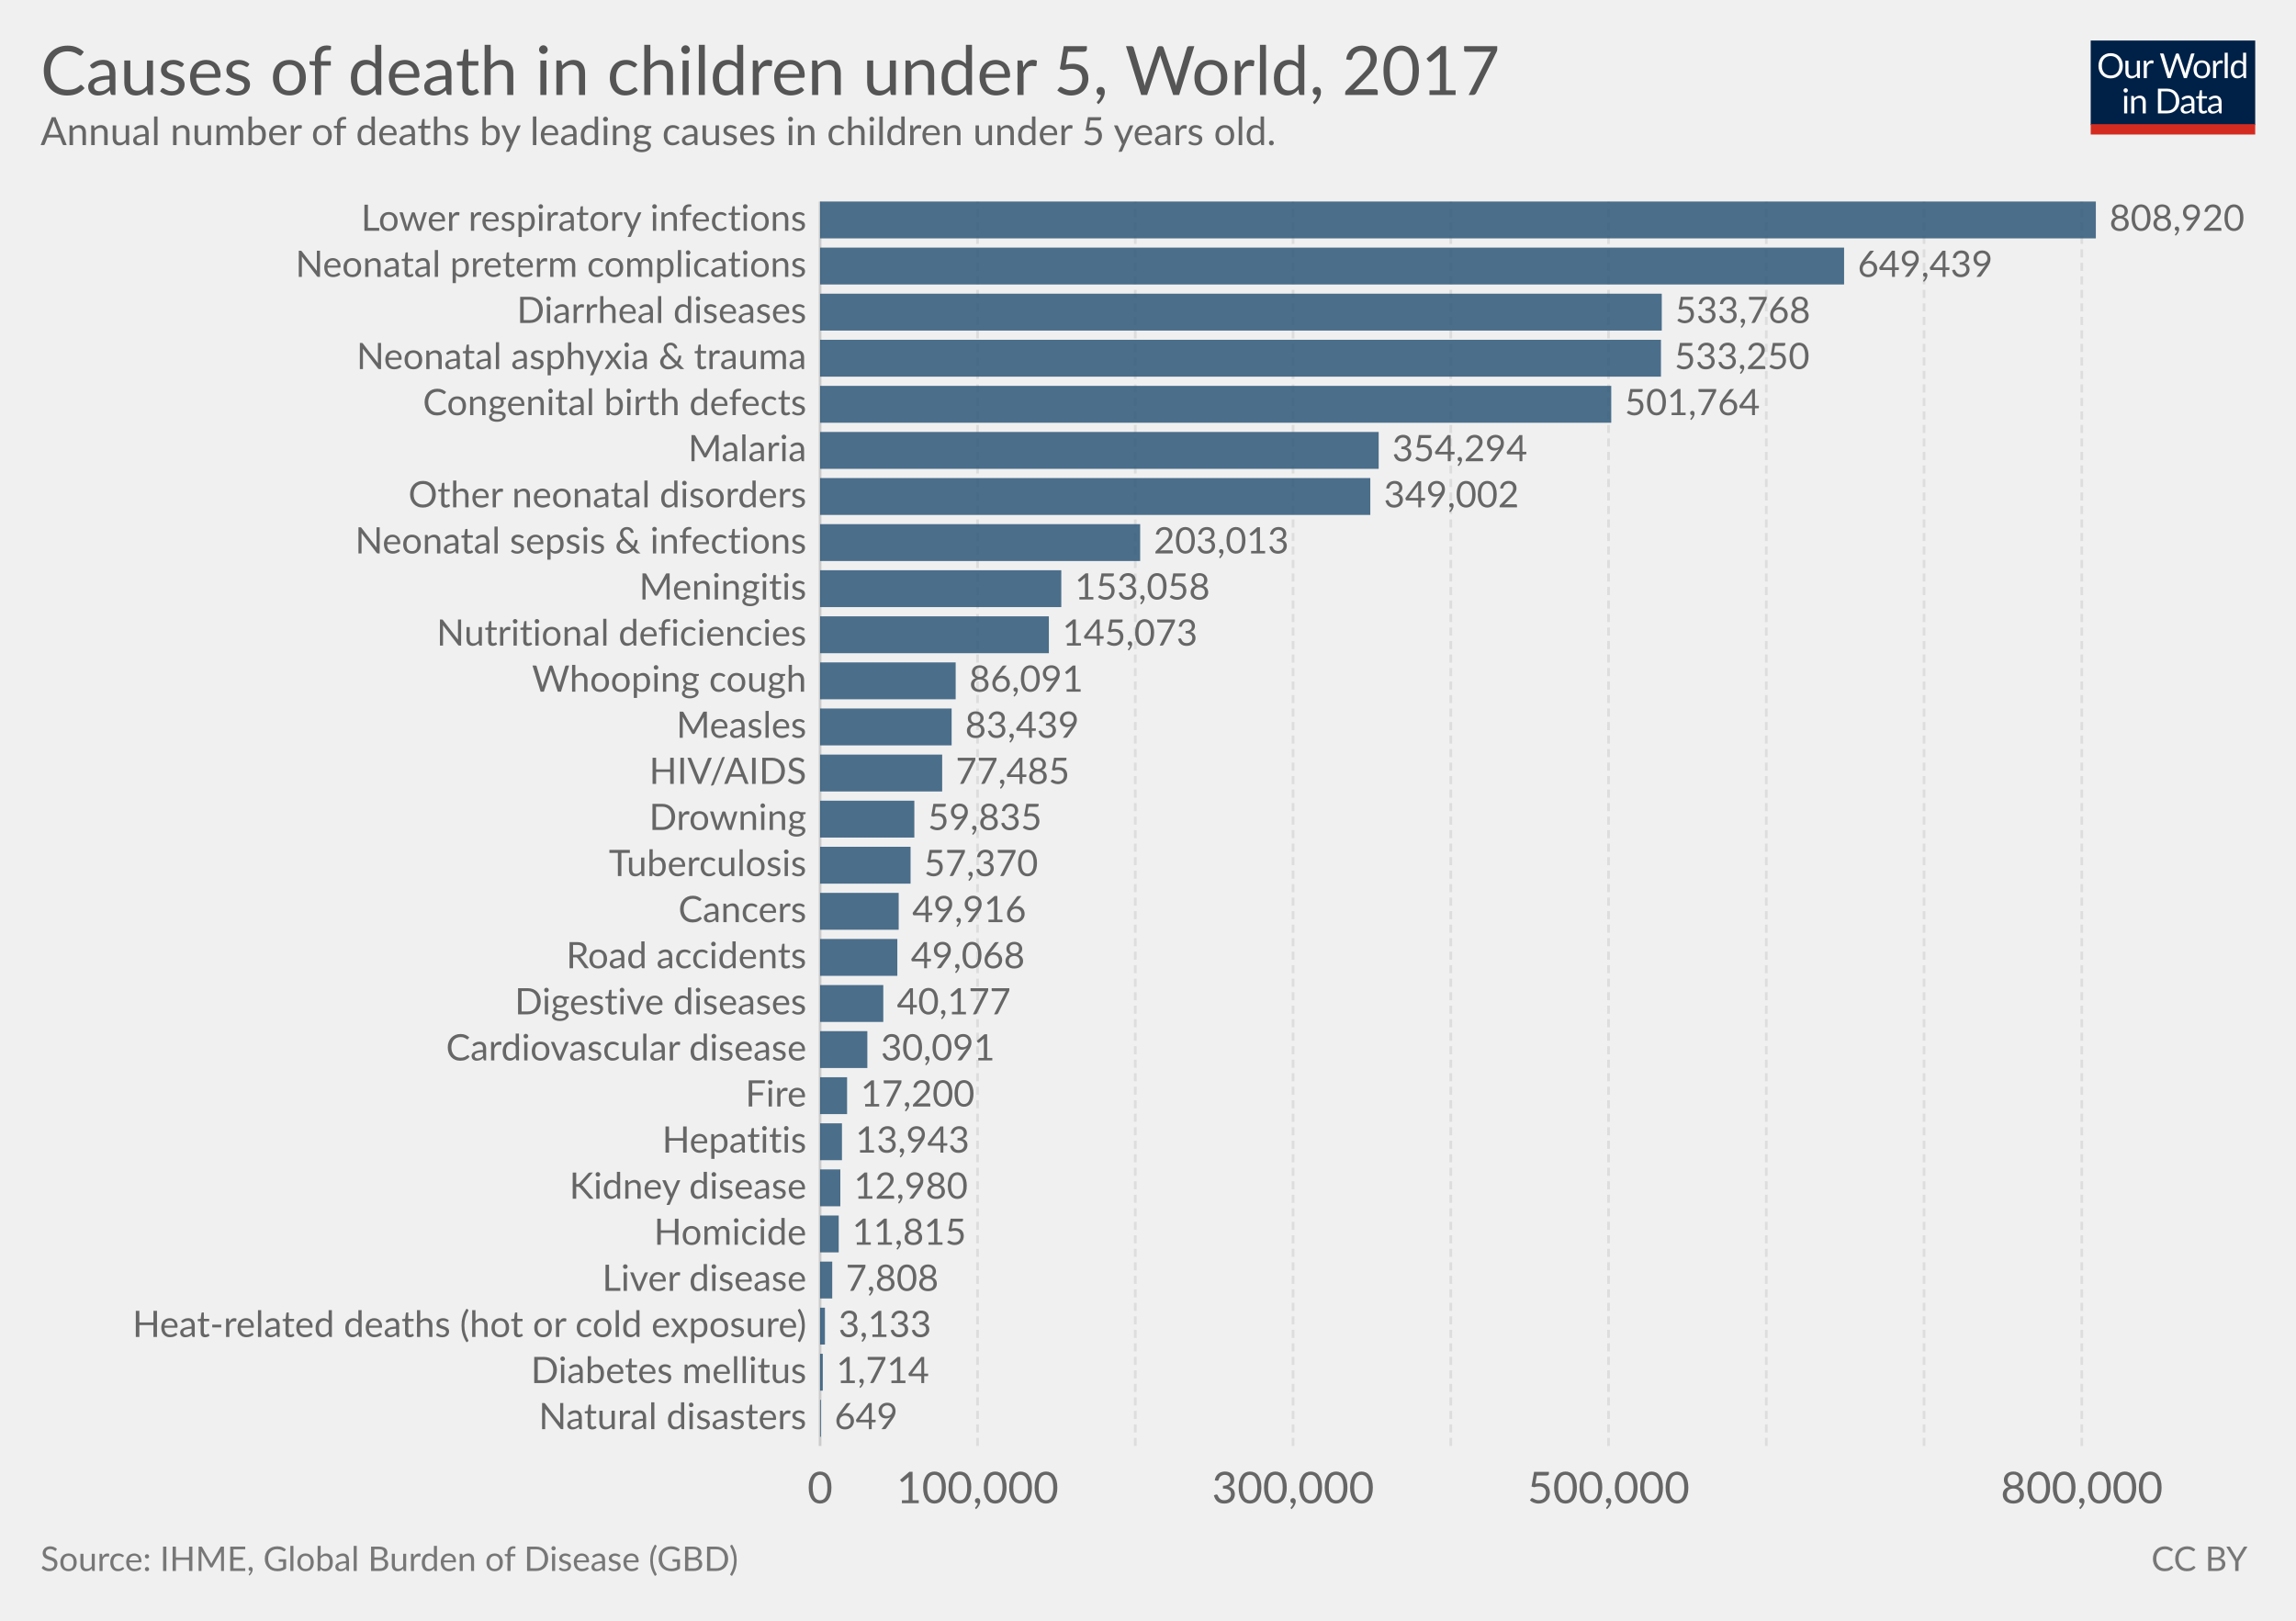
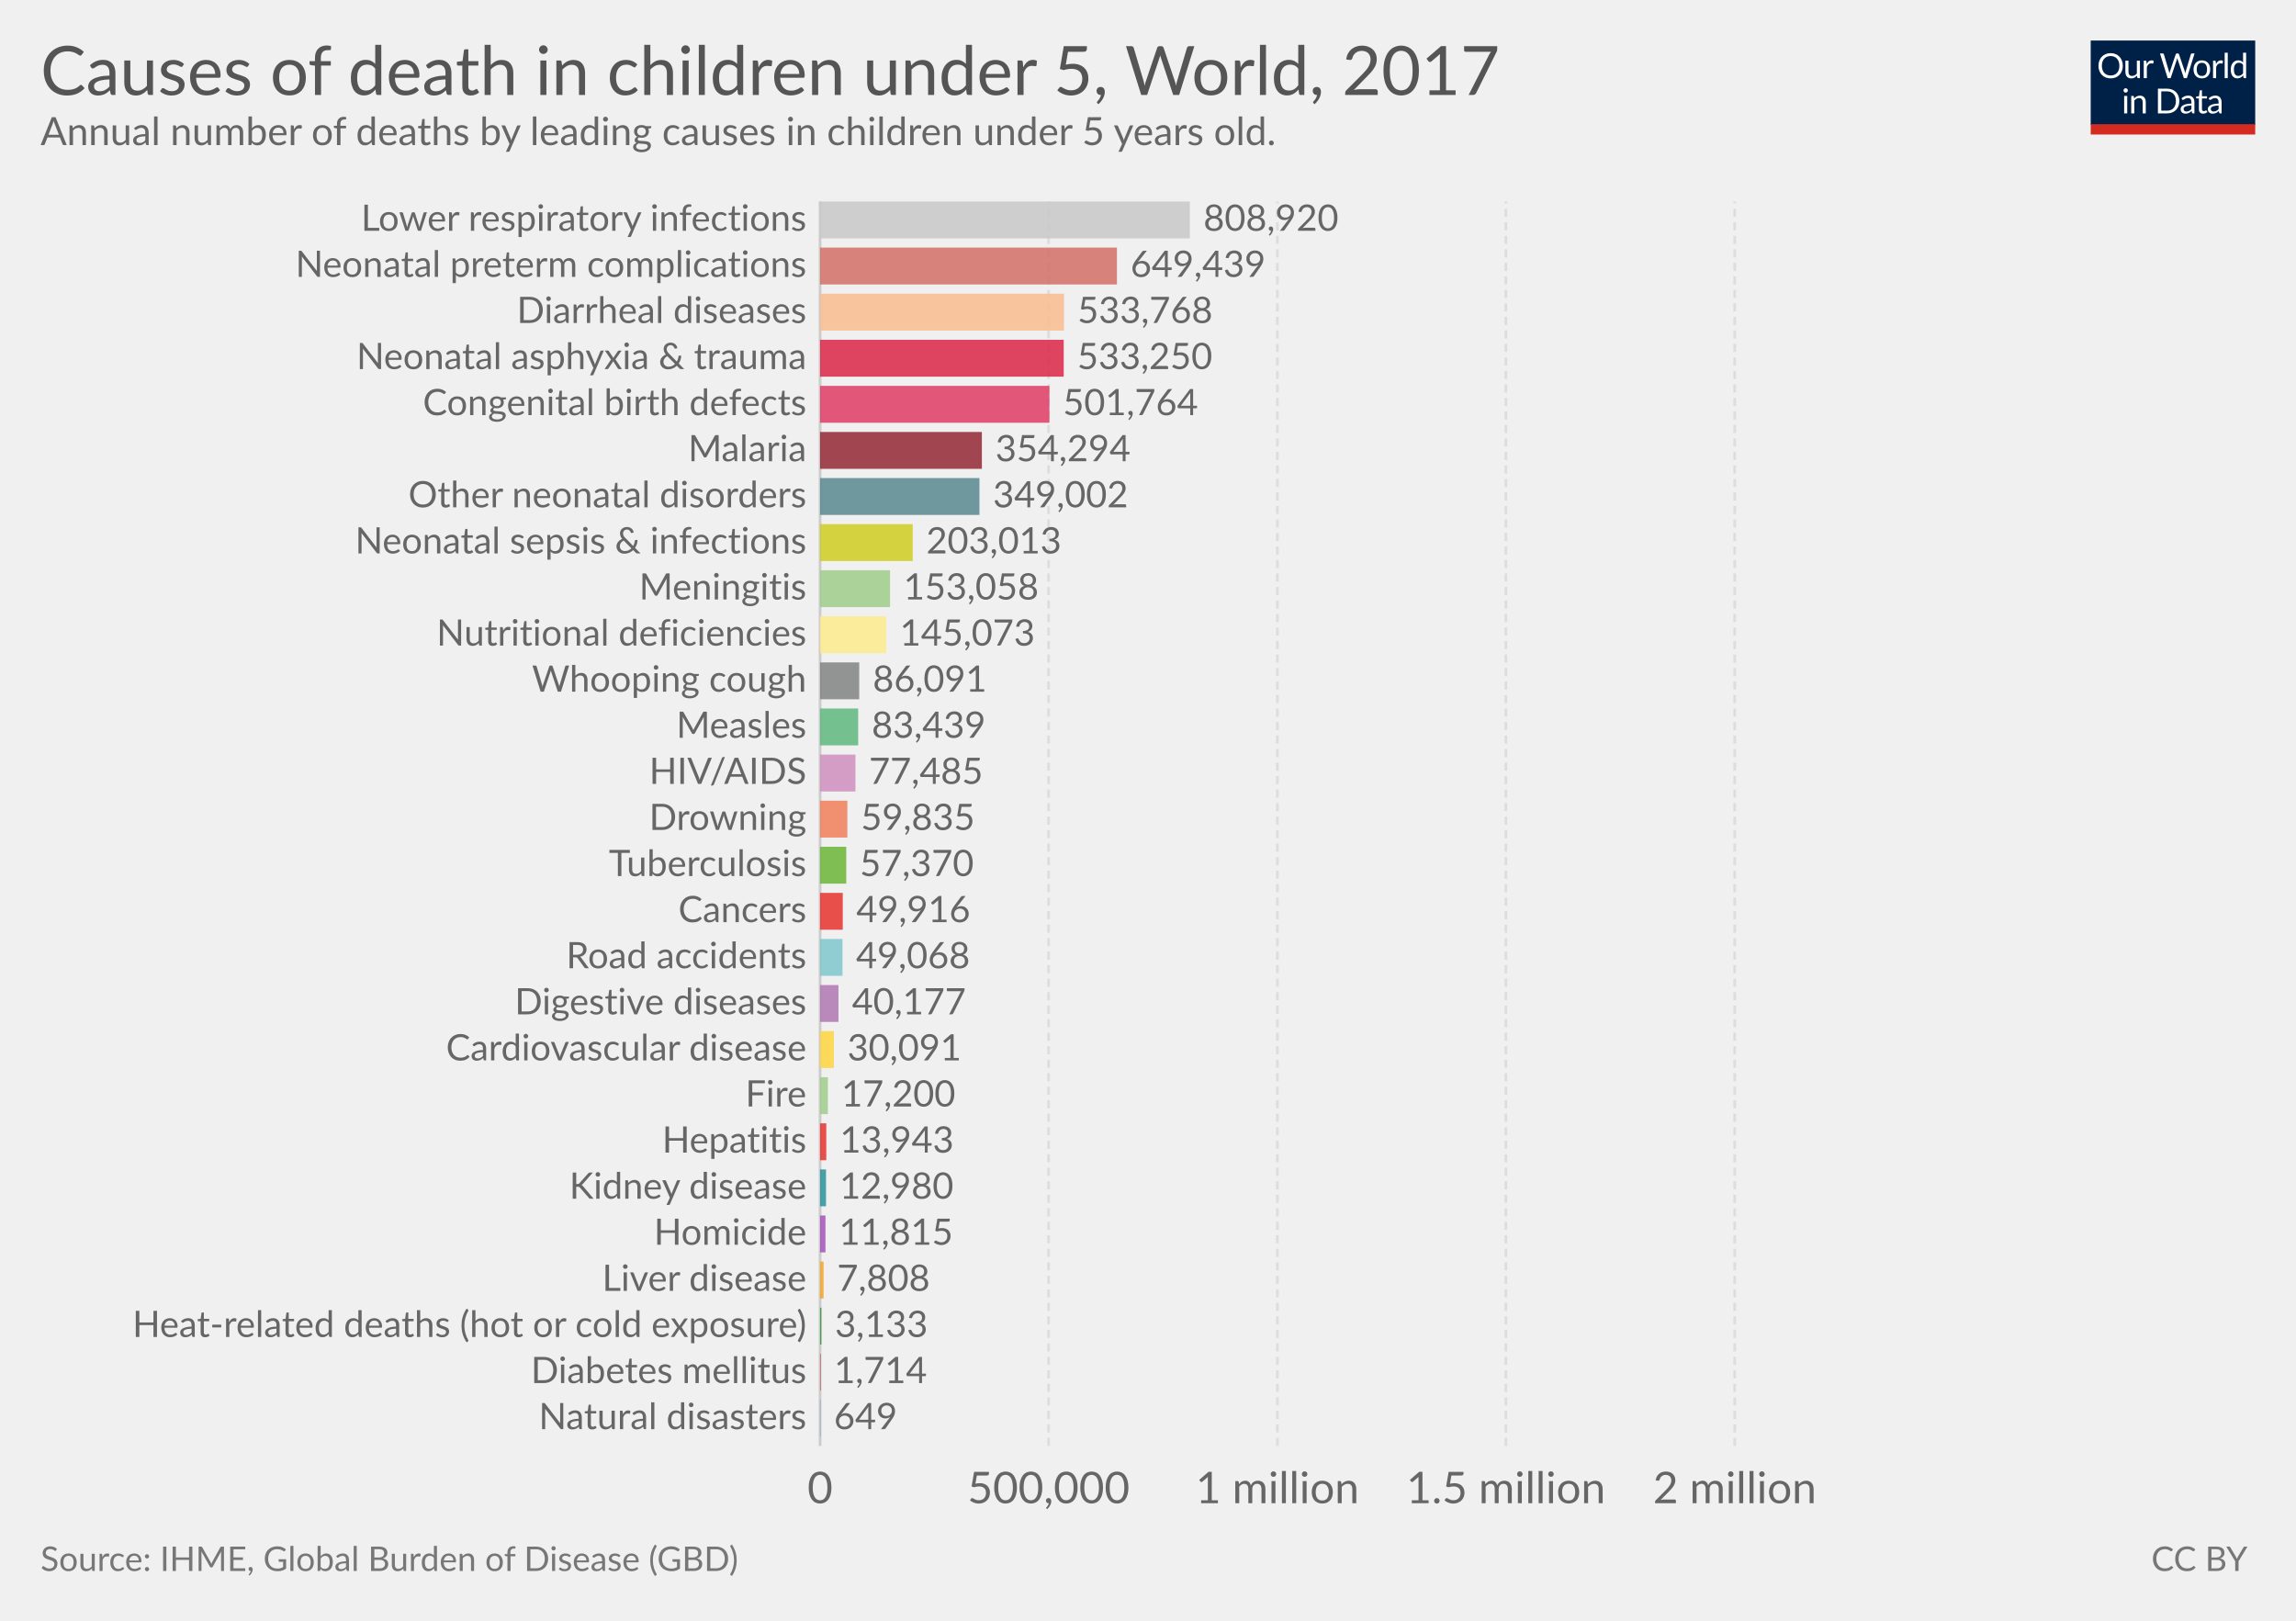
<svg xmlns="http://www.w3.org/2000/svg" version="1.1" style="font-family:Lato, 'Helvetica Neue', Helvetica, Arial, sans-serif;font-size:18px;background-color:white;text-rendering:optimizeLegibility;-webkit-font-smoothing:antialiased" width="850" height="600">
  <g class="HeaderView">
    <g transform="translate(774, 15) scale(0.29)">
      <svg width="210" height="120" viewBox="0 0 210 120" fill="none">
        <g clip-path="url(#clip0)">
          <path d="M0 0H210V107.89H0V0Z" fill="#002147" />
          <path d="M40.979 32.248C40.979 34.609 40.605 36.78 39.857 38.76C39.109 40.725 38.053 42.419 36.689 43.842C35.325 45.265 33.682 46.372 31.761 47.164C29.854 47.941 27.742 48.33 25.425 48.33C23.107 48.33 20.995 47.941 19.089 47.164C17.182 46.372 15.547 45.265 14.183 43.842C12.819 42.419 11.763 40.725 11.015 38.76C10.267 36.78 9.893 34.609 9.893 32.248C9.893 29.887 10.267 27.723 11.015 25.758C11.763 23.778 12.819 22.077 14.183 20.654C15.547 19.217 17.182 18.102 19.089 17.31C20.995 16.518 23.107 16.122 25.425 16.122C27.742 16.122 29.854 16.518 31.761 17.31C33.682 18.102 35.325 19.217 36.689 20.654C38.053 22.077 39.109 23.778 39.857 25.758C40.605 27.723 40.979 29.887 40.979 32.248ZM36.601 32.248C36.601 30.312 36.337 28.574 35.809 27.034C35.281 25.494 34.533 24.196 33.565 23.14C32.597 22.069 31.423 21.248 30.045 20.676C28.666 20.104 27.126 19.818 25.425 19.818C23.738 19.818 22.205 20.104 20.827 20.676C19.448 21.248 18.267 22.069 17.285 23.14C16.317 24.196 15.569 25.494 15.041 27.034C14.513 28.574 14.249 30.312 14.249 32.248C14.249 34.184 14.513 35.922 15.041 37.462C15.569 38.987 16.317 40.285 17.285 41.356C18.267 42.412 19.448 43.226 20.827 43.798C22.205 44.355 23.738 44.634 25.425 44.634C27.126 44.634 28.666 44.355 30.045 43.798C31.423 43.226 32.597 42.412 33.565 41.356C34.533 40.285 35.281 38.987 35.809 37.462C36.337 35.922 36.601 34.184 36.601 32.248ZM62.823 25.714V48H60.491C59.934 48 59.582 47.729 59.435 47.186L59.127 44.788C58.159 45.859 57.074 46.724 55.871 47.384C54.669 48.029 53.29 48.352 51.735 48.352C50.518 48.352 49.44 48.154 48.501 47.758C47.577 47.347 46.8 46.775 46.169 46.042C45.539 45.309 45.062 44.421 44.739 43.38C44.431 42.339 44.277 41.187 44.277 39.926V25.714H48.193V39.926C48.193 41.613 48.575 42.918 49.337 43.842C50.115 44.766 51.295 45.228 52.879 45.228C54.038 45.228 55.116 44.957 56.113 44.414C57.125 43.857 58.057 43.094 58.907 42.126V25.714H62.823ZM71.43 30.18C72.135 28.655 73 27.467 74.027 26.616C75.053 25.751 76.307 25.318 77.789 25.318C78.258 25.318 78.705 25.369 79.131 25.472C79.571 25.575 79.959 25.736 80.297 25.956L80.011 28.882C79.923 29.249 79.703 29.432 79.351 29.432C79.145 29.432 78.845 29.388 78.449 29.3C78.053 29.212 77.605 29.168 77.107 29.168C76.403 29.168 75.772 29.271 75.215 29.476C74.672 29.681 74.181 29.989 73.741 30.4C73.315 30.796 72.927 31.295 72.575 31.896C72.237 32.483 71.929 33.157 71.651 33.92V48H67.713V25.714H69.957C70.382 25.714 70.675 25.795 70.837 25.956C70.998 26.117 71.108 26.396 71.167 26.792L71.43 30.18ZM132.589 16.474L122.755 48H118.927L110.941 23.954C110.867 23.719 110.794 23.47 110.721 23.206C110.662 22.942 110.596 22.663 110.523 22.37C110.449 22.663 110.376 22.942 110.303 23.206C110.23 23.47 110.156 23.719 110.083 23.954L102.053 48H98.225L88.391 16.474H91.933C92.314 16.474 92.629 16.569 92.879 16.76C93.143 16.951 93.311 17.193 93.385 17.486L99.897 39.398C99.999 39.794 100.095 40.219 100.183 40.674C100.285 41.129 100.381 41.613 100.469 42.126C100.571 41.613 100.674 41.129 100.777 40.674C100.894 40.205 101.019 39.779 101.151 39.398L108.565 17.486C108.653 17.237 108.821 17.009 109.071 16.804C109.335 16.584 109.65 16.474 110.017 16.474H111.249C111.63 16.474 111.938 16.569 112.173 16.76C112.407 16.951 112.583 17.193 112.701 17.486L120.093 39.398C120.225 39.779 120.342 40.19 120.445 40.63C120.562 41.07 120.672 41.532 120.775 42.016C120.848 41.532 120.929 41.07 121.017 40.63C121.105 40.19 121.2 39.779 121.303 39.398L127.837 17.486C127.91 17.222 128.072 16.987 128.321 16.782C128.585 16.577 128.9 16.474 129.267 16.474H132.589ZM141.94 25.362C143.568 25.362 145.034 25.633 146.34 26.176C147.645 26.719 148.76 27.489 149.684 28.486C150.608 29.483 151.312 30.693 151.796 32.116C152.294 33.524 152.544 35.101 152.544 36.846C152.544 38.606 152.294 40.19 151.796 41.598C151.312 43.006 150.608 44.209 149.684 45.206C148.76 46.203 147.645 46.973 146.34 47.516C145.034 48.044 143.568 48.308 141.94 48.308C140.297 48.308 138.816 48.044 137.496 47.516C136.19 46.973 135.076 46.203 134.152 45.206C133.228 44.209 132.516 43.006 132.018 41.598C131.534 40.19 131.292 38.606 131.292 36.846C131.292 35.101 131.534 33.524 132.018 32.116C132.516 30.693 133.228 29.483 134.152 28.486C135.076 27.489 136.19 26.719 137.496 26.176C138.816 25.633 140.297 25.362 141.94 25.362ZM141.94 45.25C144.14 45.25 145.782 44.517 146.868 43.05C147.953 41.569 148.496 39.508 148.496 36.868C148.496 34.213 147.953 32.145 146.868 30.664C145.782 29.183 144.14 28.442 141.94 28.442C140.825 28.442 139.85 28.633 139.014 29.014C138.192 29.395 137.503 29.945 136.946 30.664C136.403 31.383 135.992 32.27 135.714 33.326C135.45 34.367 135.318 35.548 135.318 36.868C135.318 39.508 135.86 41.569 136.946 43.05C138.046 44.517 139.71 45.25 141.94 45.25ZM159.908 30.18C160.612 28.655 161.478 27.467 162.504 26.616C163.531 25.751 164.785 25.318 166.266 25.318C166.736 25.318 167.183 25.369 167.608 25.472C168.048 25.575 168.437 25.736 168.774 25.956L168.488 28.882C168.4 29.249 168.18 29.432 167.828 29.432C167.623 29.432 167.322 29.388 166.926 29.3C166.53 29.212 166.083 29.168 165.584 29.168C164.88 29.168 164.25 29.271 163.692 29.476C163.15 29.681 162.658 29.989 162.218 30.4C161.793 30.796 161.404 31.295 161.052 31.896C160.715 32.483 160.407 33.157 160.128 33.92V48H156.19V25.714H158.434C158.86 25.714 159.153 25.795 159.314 25.956C159.476 26.117 159.586 26.396 159.644 26.792L159.908 30.18ZM174.946 15.594V48H171.03V15.594H174.946ZM194.496 31.016C193.763 30.033 192.971 29.351 192.12 28.97C191.269 28.574 190.316 28.376 189.26 28.376C187.192 28.376 185.601 29.117 184.486 30.598C183.371 32.079 182.814 34.191 182.814 36.934C182.814 38.386 182.939 39.633 183.188 40.674C183.437 41.701 183.804 42.551 184.288 43.226C184.772 43.886 185.366 44.37 186.07 44.678C186.774 44.986 187.573 45.14 188.468 45.14C189.759 45.14 190.881 44.847 191.834 44.26C192.802 43.673 193.689 42.845 194.496 41.774V31.016ZM198.412 15.594V48H196.08C195.523 48 195.171 47.729 195.024 47.186L194.672 44.48C193.719 45.624 192.633 46.548 191.416 47.252C190.199 47.956 188.791 48.308 187.192 48.308C185.916 48.308 184.757 48.066 183.716 47.582C182.675 47.083 181.787 46.357 181.054 45.404C180.321 44.451 179.756 43.263 179.36 41.84C178.964 40.417 178.766 38.782 178.766 36.934C178.766 35.291 178.986 33.766 179.426 32.358C179.866 30.935 180.497 29.703 181.318 28.662C182.139 27.621 183.144 26.807 184.332 26.22C185.535 25.619 186.884 25.318 188.38 25.318C189.744 25.318 190.91 25.553 191.878 26.022C192.861 26.477 193.733 27.115 194.496 27.936V15.594H198.412ZM46.614 70.714V93H42.698V70.714H46.614ZM47.45 63.718C47.45 64.099 47.369 64.459 47.208 64.796C47.061 65.119 46.856 65.412 46.592 65.676C46.343 65.925 46.042 66.123 45.69 66.27C45.352 66.417 44.993 66.49 44.612 66.49C44.23 66.49 43.871 66.417 43.534 66.27C43.211 66.123 42.925 65.925 42.676 65.676C42.426 65.412 42.228 65.119 42.082 64.796C41.935 64.459 41.862 64.099 41.862 63.718C41.862 63.337 41.935 62.977 42.082 62.64C42.228 62.288 42.426 61.987 42.676 61.738C42.925 61.474 43.211 61.269 43.534 61.122C43.871 60.975 44.23 60.902 44.612 60.902C44.993 60.902 45.352 60.975 45.69 61.122C46.042 61.269 46.343 61.474 46.592 61.738C46.856 61.987 47.061 62.288 47.208 62.64C47.369 62.977 47.45 63.337 47.45 63.718ZM55.424 73.948C55.908 73.405 56.422 72.914 56.964 72.474C57.507 72.034 58.079 71.66 58.68 71.352C59.296 71.029 59.941 70.787 60.616 70.626C61.306 70.45 62.046 70.362 62.838 70.362C64.055 70.362 65.126 70.567 66.05 70.978C66.989 71.374 67.766 71.946 68.382 72.694C69.013 73.427 69.49 74.315 69.812 75.356C70.135 76.397 70.296 77.549 70.296 78.81V93H66.358V78.81C66.358 77.123 65.969 75.818 65.192 74.894C64.43 73.955 63.264 73.486 61.694 73.486C60.535 73.486 59.45 73.765 58.438 74.322C57.441 74.879 56.517 75.635 55.666 76.588V93H51.728V70.714H54.082C54.639 70.714 54.984 70.985 55.116 71.528L55.424 73.948ZM113.129 77.248C113.129 79.609 112.755 81.758 112.007 83.694C111.259 85.63 110.203 87.287 108.839 88.666C107.475 90.045 105.832 91.115 103.911 91.878C102.004 92.626 99.892 93 97.575 93H85.805V61.474H97.575C99.892 61.474 102.004 61.855 103.911 62.618C105.832 63.366 107.475 64.437 108.839 65.83C110.203 67.209 111.259 68.866 112.007 70.802C112.755 72.738 113.129 74.887 113.129 77.248ZM108.751 77.248C108.751 75.312 108.487 73.581 107.959 72.056C107.431 70.531 106.683 69.24 105.715 68.184C104.747 67.128 103.574 66.321 102.195 65.764C100.816 65.207 99.276 64.928 97.575 64.928H90.073V89.546H97.575C99.276 89.546 100.816 89.267 102.195 88.71C103.574 88.153 104.747 87.353 105.715 86.312C106.683 85.256 107.431 83.965 107.959 82.44C108.487 80.915 108.751 79.184 108.751 77.248ZM128.553 82.968C126.749 83.027 125.209 83.173 123.933 83.408C122.672 83.628 121.638 83.921 120.831 84.288C120.039 84.655 119.46 85.087 119.093 85.586C118.741 86.085 118.565 86.642 118.565 87.258C118.565 87.845 118.661 88.351 118.851 88.776C119.042 89.201 119.299 89.553 119.621 89.832C119.959 90.096 120.347 90.294 120.787 90.426C121.242 90.543 121.726 90.602 122.239 90.602C122.929 90.602 123.559 90.536 124.131 90.404C124.703 90.257 125.239 90.052 125.737 89.788C126.251 89.524 126.735 89.209 127.189 88.842C127.659 88.475 128.113 88.057 128.553 87.588V82.968ZM115.903 73.86C117.135 72.672 118.463 71.785 119.885 71.198C121.308 70.611 122.885 70.318 124.615 70.318C125.862 70.318 126.969 70.523 127.937 70.934C128.905 71.345 129.719 71.917 130.379 72.65C131.039 73.383 131.538 74.271 131.875 75.312C132.213 76.353 132.381 77.497 132.381 78.744V93H130.643C130.262 93 129.969 92.941 129.763 92.824C129.558 92.692 129.397 92.443 129.279 92.076L128.839 89.964C128.253 90.507 127.681 90.991 127.123 91.416C126.566 91.827 125.979 92.179 125.363 92.472C124.747 92.751 124.087 92.963 123.383 93.11C122.694 93.271 121.924 93.352 121.073 93.352C120.208 93.352 119.394 93.235 118.631 93C117.869 92.751 117.201 92.384 116.629 91.9C116.072 91.416 115.625 90.807 115.287 90.074C114.965 89.326 114.803 88.446 114.803 87.434C114.803 86.554 115.045 85.711 115.529 84.904C116.013 84.083 116.798 83.357 117.883 82.726C118.969 82.095 120.384 81.582 122.129 81.186C123.875 80.775 126.016 80.541 128.553 80.482V78.744C128.553 77.013 128.179 75.708 127.431 74.828C126.683 73.933 125.591 73.486 124.153 73.486C123.185 73.486 122.371 73.611 121.711 73.86C121.066 74.095 120.501 74.366 120.017 74.674C119.548 74.967 119.137 75.239 118.785 75.488C118.448 75.723 118.111 75.84 117.773 75.84C117.509 75.84 117.282 75.774 117.091 75.642C116.901 75.495 116.739 75.319 116.607 75.114L115.903 73.86ZM143.568 93.352C141.808 93.352 140.451 92.861 139.498 91.878C138.559 90.895 138.09 89.48 138.09 87.632V73.992H135.406C135.171 73.992 134.973 73.926 134.812 73.794C134.65 73.647 134.57 73.427 134.57 73.134V71.572L138.222 71.11L139.124 64.224C139.168 64.004 139.263 63.828 139.41 63.696C139.571 63.549 139.776 63.476 140.026 63.476H142.006V71.154H148.452V73.992H142.006V87.368C142.006 88.307 142.233 89.003 142.688 89.458C143.142 89.913 143.729 90.14 144.448 90.14C144.858 90.14 145.21 90.089 145.504 89.986C145.812 89.869 146.076 89.744 146.296 89.612C146.516 89.48 146.699 89.363 146.846 89.26C147.007 89.143 147.146 89.084 147.264 89.084C147.469 89.084 147.652 89.209 147.814 89.458L148.958 91.328C148.283 91.959 147.469 92.457 146.516 92.824C145.562 93.176 144.58 93.352 143.568 93.352ZM163.253 82.968C161.449 83.027 159.909 83.173 158.633 83.408C157.372 83.628 156.338 83.921 155.531 84.288C154.739 84.655 154.16 85.087 153.793 85.586C153.441 86.085 153.265 86.642 153.265 87.258C153.265 87.845 153.36 88.351 153.551 88.776C153.742 89.201 153.998 89.553 154.321 89.832C154.658 90.096 155.047 90.294 155.487 90.426C155.942 90.543 156.426 90.602 156.939 90.602C157.628 90.602 158.259 90.536 158.831 90.404C159.403 90.257 159.938 90.052 160.437 89.788C160.95 89.524 161.434 89.209 161.889 88.842C162.358 88.475 162.813 88.057 163.253 87.588V82.968ZM150.603 73.86C151.835 72.672 153.162 71.785 154.585 71.198C156.008 70.611 157.584 70.318 159.315 70.318C160.562 70.318 161.669 70.523 162.637 70.934C163.605 71.345 164.419 71.917 165.079 72.65C165.739 73.383 166.238 74.271 166.575 75.312C166.912 76.353 167.081 77.497 167.081 78.744V93H165.343C164.962 93 164.668 92.941 164.463 92.824C164.258 92.692 164.096 92.443 163.979 92.076L163.539 89.964C162.952 90.507 162.38 90.991 161.823 91.416C161.266 91.827 160.679 92.179 160.063 92.472C159.447 92.751 158.787 92.963 158.083 93.11C157.394 93.271 156.624 93.352 155.773 93.352C154.908 93.352 154.094 93.235 153.331 93C152.568 92.751 151.901 92.384 151.329 91.9C150.772 91.416 150.324 90.807 149.987 90.074C149.664 89.326 149.503 88.446 149.503 87.434C149.503 86.554 149.745 85.711 150.229 84.904C150.713 84.083 151.498 83.357 152.583 82.726C153.668 82.095 155.084 81.582 156.829 81.186C158.574 80.775 160.716 80.541 163.253 80.482V78.744C163.253 77.013 162.879 75.708 162.131 74.828C161.383 73.933 160.29 73.486 158.853 73.486C157.885 73.486 157.071 73.611 156.411 73.86C155.766 74.095 155.201 74.366 154.717 74.674C154.248 74.967 153.837 75.239 153.485 75.488C153.148 75.723 152.81 75.84 152.473 75.84C152.209 75.84 151.982 75.774 151.791 75.642C151.6 75.495 151.439 75.319 151.307 75.114L150.603 73.86Z" fill="white" />
          <rect y="106.789" width="210" height="13.211" fill="#D42B21" />
        </g>
        <defs>
          <clipPath id="clip0">
            <rect width="210" height="120" fill="white" />
          </clipPath>
        </defs>
      </svg>
    </g>
    <a href="https://ourworldindata.org/grapher/causes-of-death-in-children-under-5" target="_blank">
      <text font-size="25.20" x="15.0" y="35.2" fill="#555">
        <tspan x="15" y="35.16">Causes of death in children under 5, World, 2017</tspan>
      </text>
    </a>
    <text font-size="14.40" x="15.0" y="53.7" fill="#666">
      <tspan x="15" y="53.72">Annual number of deaths by leading causes in children under 5 years old.</tspan>
    </text>
  </g>
  <g class="DiscreteBarChart">
    <rect x="15" y="74.6" width="810" height="481.9" opacity="0" fill="rgba(255,255,255,0)" />
    <g class="HorizontalAxis">
      <text x="303.6" y="556.5" fill="#666" text-anchor="middle" font-size="16.2">0</text>
-       <text x="361.9" y="556.5" fill="#666" text-anchor="middle" font-size="16.2">100,000</text>
-       <text x="478.7" y="556.5" fill="#666" text-anchor="middle" font-size="16.2">300,000</text>
-       <text x="595.5" y="556.5" fill="#666" text-anchor="middle" font-size="16.2">500,000</text>
-       <text x="770.7" y="556.5" fill="#666" text-anchor="middle" font-size="16.2">800,000</text>
+       <text x="388.2" y="556.5" fill="#666" text-anchor="middle" font-size="16.2">500,000</text>
+       <text x="472.9" y="556.5" fill="#666" text-anchor="middle" font-size="16.2">1 million</text>
+       <text x="557.5" y="556.5" fill="#666" text-anchor="middle" font-size="16.2">1.5 million</text>
+       <text x="642.2" y="556.5" fill="#666" text-anchor="middle" font-size="16.2">2 million</text>
    </g>
    <g class="AxisGridLines">
      <line x1="303.6" y1="535.30" x2="303.6" y2="74.60" stroke="#ccc" />
-       <line x1="361.9" y1="535.30" x2="361.9" y2="74.60" stroke="#ddd" stroke-dasharray="3,2" />
-       <line x1="420.3" y1="535.30" x2="420.3" y2="74.60" stroke="#ddd" stroke-dasharray="3,2" />
-       <line x1="478.7" y1="535.30" x2="478.7" y2="74.60" stroke="#ddd" stroke-dasharray="3,2" />
-       <line x1="537.1" y1="535.30" x2="537.1" y2="74.60" stroke="#ddd" stroke-dasharray="3,2" />
-       <line x1="595.5" y1="535.30" x2="595.5" y2="74.60" stroke="#ddd" stroke-dasharray="3,2" />
-       <line x1="653.9" y1="535.30" x2="653.9" y2="74.60" stroke="#ddd" stroke-dasharray="3,2" />
-       <line x1="712.3" y1="535.30" x2="712.3" y2="74.60" stroke="#ddd" stroke-dasharray="3,2" />
-       <line x1="770.7" y1="535.30" x2="770.7" y2="74.60" stroke="#ddd" stroke-dasharray="3,2" />
+       <line x1="388.2" y1="535.30" x2="388.2" y2="74.60" stroke="#ddd" stroke-dasharray="3,2" />
+       <line x1="472.9" y1="535.30" x2="472.9" y2="74.60" stroke="#ddd" stroke-dasharray="3,2" />
+       <line x1="557.5" y1="535.30" x2="557.5" y2="74.60" stroke="#ddd" stroke-dasharray="3,2" />
+       <line x1="642.2" y1="535.30" x2="642.2" y2="74.60" stroke="#ddd" stroke-dasharray="3,2" />
    </g>
    <g class="bar" transform="translate(0, 81.42519)" style="transition:transform 200ms ease">
      <text x="0" y="0" transform="translate(298.558, 0)" fill="#666" dominant-baseline="middle" text-anchor="end" font-size="13.5">Lower respiratory infections</text>
-       <rect x="0" y="0" transform="translate(303.6, -6.825185)" width="472.3" height="13.65" fill="#2E5778" opacity="0.85" style="transition:height 200ms ease" />
-       <text x="0" y="0" transform="translate(780.9, 0)" fill="#666" dominant-baseline="middle" text-anchor="start" font-size="13.5">808,920</text>
+       <rect x="0" y="0" transform="translate(303.6, -6.825185)" width="136.9" height="13.65" fill="#c8c8c8" opacity="0.85" style="transition:height 200ms ease" />
+       <text x="0" y="0" transform="translate(445.5, 0)" fill="#666" dominant-baseline="middle" text-anchor="start" font-size="13.5">808,920</text>
    </g>
    <g class="bar" transform="translate(0, 98.48815)" style="transition:transform 200ms ease">
      <text x="0" y="0" transform="translate(298.558, 0)" fill="#666" dominant-baseline="middle" text-anchor="end" font-size="13.5">Neonatal preterm complications</text>
-       <rect x="0" y="0" transform="translate(303.6, -6.825185)" width="379.1" height="13.65" fill="#2E5778" opacity="0.85" style="transition:height 200ms ease" />
-       <text x="0" y="0" transform="translate(687.7, 0)" fill="#666" dominant-baseline="middle" text-anchor="start" font-size="13.5">649,439</text>
+       <rect x="0" y="0" transform="translate(303.6, -6.825185)" width="109.9" height="13.65" fill="#d26e66" opacity="0.85" style="transition:height 200ms ease" />
+       <text x="0" y="0" transform="translate(418.5, 0)" fill="#666" dominant-baseline="middle" text-anchor="start" font-size="13.5">649,439</text>
    </g>
    <g class="bar" transform="translate(0, 115.5511)" style="transition:transform 200ms ease">
      <text x="0" y="0" transform="translate(298.558, 0)" fill="#666" dominant-baseline="middle" text-anchor="end" font-size="13.5">Diarrheal diseases</text>
-       <rect x="0" y="0" transform="translate(303.6, -6.825185)" width="311.6" height="13.65" fill="#2E5778" opacity="0.85" style="transition:height 200ms ease" />
-       <text x="0" y="0" transform="translate(620.2, 0)" fill="#666" dominant-baseline="middle" text-anchor="start" font-size="13.5">533,768</text>
+       <rect x="0" y="0" transform="translate(303.6, -6.825185)" width="90.3" height="13.65" fill="#f9bc8f" opacity="0.85" style="transition:height 200ms ease" />
+       <text x="0" y="0" transform="translate(398.9, 0)" fill="#666" dominant-baseline="middle" text-anchor="start" font-size="13.5">533,768</text>
    </g>
    <g class="bar" transform="translate(0, 132.6141)" style="transition:transform 200ms ease">
      <text x="0" y="0" transform="translate(298.558, 0)" fill="#666" dominant-baseline="middle" text-anchor="end" font-size="13.5">Neonatal asphyxia &amp; trauma</text>
-       <rect x="0" y="0" transform="translate(303.6, -6.825185)" width="311.3" height="13.65" fill="#2E5778" opacity="0.85" style="transition:height 200ms ease" />
-       <text x="0" y="0" transform="translate(619.9, 0)" fill="#666" dominant-baseline="middle" text-anchor="start" font-size="13.5">533,250</text>
+       <rect x="0" y="0" transform="translate(303.6, -6.825185)" width="90.2" height="13.65" fill="#db2445" opacity="0.85" style="transition:height 200ms ease" />
+       <text x="0" y="0" transform="translate(398.8, 0)" fill="#666" dominant-baseline="middle" text-anchor="start" font-size="13.5">533,250</text>
    </g>
    <g class="bar" transform="translate(0, 149.677)" style="transition:transform 200ms ease">
      <text x="0" y="0" transform="translate(298.558, 0)" fill="#666" dominant-baseline="middle" text-anchor="end" font-size="13.5">Congenital birth defects</text>
-       <rect x="0" y="0" transform="translate(303.6, -6.825185)" width="292.9" height="13.65" fill="#2E5778" opacity="0.85" style="transition:height 200ms ease" />
-       <text x="0" y="0" transform="translate(601.5, 0)" fill="#666" dominant-baseline="middle" text-anchor="start" font-size="13.5">501,764</text>
+       <rect x="0" y="0" transform="translate(303.6, -6.825185)" width="84.9" height="13.65" fill="#df3c64" opacity="0.85" style="transition:height 200ms ease" />
+       <text x="0" y="0" transform="translate(393.5, 0)" fill="#666" dominant-baseline="middle" text-anchor="start" font-size="13.5">501,764</text>
    </g>
    <g class="bar" transform="translate(0, 166.74)" style="transition:transform 200ms ease">
      <text x="0" y="0" transform="translate(298.558, 0)" fill="#666" dominant-baseline="middle" text-anchor="end" font-size="13.5">Malaria</text>
-       <rect x="0" y="0" transform="translate(303.6, -6.825185)" width="206.8" height="13.65" fill="#2E5778" opacity="0.85" style="transition:height 200ms ease" />
-       <text x="0" y="0" transform="translate(515.4, 0)" fill="#666" dominant-baseline="middle" text-anchor="start" font-size="13.5">354,294</text>
+       <rect x="0" y="0" transform="translate(303.6, -6.825185)" width="59.9" height="13.65" fill="#932834" opacity="0.85" style="transition:height 200ms ease" />
+       <text x="0" y="0" transform="translate(368.5, 0)" fill="#666" dominant-baseline="middle" text-anchor="start" font-size="13.5">354,294</text>
    </g>
    <g class="bar" transform="translate(0, 183.803)" style="transition:transform 200ms ease">
      <text x="0" y="0" transform="translate(298.558, 0)" fill="#666" dominant-baseline="middle" text-anchor="end" font-size="13.5">Other neonatal disorders</text>
-       <rect x="0" y="0" transform="translate(303.6, -6.825185)" width="203.7" height="13.65" fill="#2E5778" opacity="0.85" style="transition:height 200ms ease" />
-       <text x="0" y="0" transform="translate(512.3, 0)" fill="#666" dominant-baseline="middle" text-anchor="start" font-size="13.5">349,002</text>
+       <rect x="0" y="0" transform="translate(303.6, -6.825185)" width="59" height="13.65" fill="#58888f" opacity="0.85" style="transition:height 200ms ease" />
+       <text x="0" y="0" transform="translate(367.6, 0)" fill="#666" dominant-baseline="middle" text-anchor="start" font-size="13.5">349,002</text>
    </g>
    <g class="bar" transform="translate(0, 200.8659)" style="transition:transform 200ms ease">
      <text x="0" y="0" transform="translate(298.558, 0)" fill="#666" dominant-baseline="middle" text-anchor="end" font-size="13.5">Neonatal sepsis &amp; infections</text>
-       <rect x="0" y="0" transform="translate(303.6, -6.825185)" width="118.5" height="13.65" fill="#2E5778" opacity="0.85" style="transition:height 200ms ease" />
-       <text x="0" y="0" transform="translate(427.1, 0)" fill="#666" dominant-baseline="middle" text-anchor="start" font-size="13.5">203,013</text>
+       <rect x="0" y="0" transform="translate(303.6, -6.825185)" width="34.3" height="13.65" fill="#cfcd1e" opacity="0.85" style="transition:height 200ms ease" />
+       <text x="0" y="0" transform="translate(342.9, 0)" fill="#666" dominant-baseline="middle" text-anchor="start" font-size="13.5">203,013</text>
    </g>
    <g class="bar" transform="translate(0, 217.9289)" style="transition:transform 200ms ease">
      <text x="0" y="0" transform="translate(298.558, 0)" fill="#666" dominant-baseline="middle" text-anchor="end" font-size="13.5">Meningitis</text>
-       <rect x="0" y="0" transform="translate(303.6, -6.825185)" width="89.3" height="13.65" fill="#2E5778" opacity="0.85" style="transition:height 200ms ease" />
-       <text x="0" y="0" transform="translate(397.9, 0)" fill="#666" dominant-baseline="middle" text-anchor="start" font-size="13.5">153,058</text>
+       <rect x="0" y="0" transform="translate(303.6, -6.825185)" width="25.9" height="13.65" fill="#9ecc8a" opacity="0.85" style="transition:height 200ms ease" />
+       <text x="0" y="0" transform="translate(334.5, 0)" fill="#666" dominant-baseline="middle" text-anchor="start" font-size="13.5">153,058</text>
    </g>
    <g class="bar" transform="translate(0, 234.9919)" style="transition:transform 200ms ease">
      <text x="0" y="0" transform="translate(298.558, 0)" fill="#666" dominant-baseline="middle" text-anchor="end" font-size="13.5">Nutritional deficiencies</text>
-       <rect x="0" y="0" transform="translate(303.6, -6.825185)" width="84.7" height="13.65" fill="#2E5778" opacity="0.85" style="transition:height 200ms ease" />
-       <text x="0" y="0" transform="translate(393.3, 0)" fill="#666" dominant-baseline="middle" text-anchor="start" font-size="13.5">145,073</text>
+       <rect x="0" y="0" transform="translate(303.6, -6.825185)" width="24.5" height="13.65" fill="#fceb8c" opacity="0.85" style="transition:height 200ms ease" />
+       <text x="0" y="0" transform="translate(333.1, 0)" fill="#666" dominant-baseline="middle" text-anchor="start" font-size="13.5">145,073</text>
    </g>
    <g class="bar" transform="translate(0, 252.0548)" style="transition:transform 200ms ease">
      <text x="0" y="0" transform="translate(298.558, 0)" fill="#666" dominant-baseline="middle" text-anchor="end" font-size="13.5">Whooping cough</text>
-       <rect x="0" y="0" transform="translate(303.6, -6.825185)" width="50.2" height="13.65" fill="#2E5778" opacity="0.85" style="transition:height 200ms ease" />
-       <text x="0" y="0" transform="translate(358.8, 0)" fill="#666" dominant-baseline="middle" text-anchor="start" font-size="13.5">86,091</text>
+       <rect x="0" y="0" transform="translate(303.6, -6.825185)" width="14.5" height="13.65" fill="#818282" opacity="0.85" style="transition:height 200ms ease" />
+       <text x="0" y="0" transform="translate(323.1, 0)" fill="#666" dominant-baseline="middle" text-anchor="start" font-size="13.5">86,091</text>
    </g>
    <g class="bar" transform="translate(0, 269.1178)" style="transition:transform 200ms ease">
      <text x="0" y="0" transform="translate(298.558, 0)" fill="#666" dominant-baseline="middle" text-anchor="end" font-size="13.5">Measles</text>
-       <rect x="0" y="0" transform="translate(303.6, -6.825185)" width="48.7" height="13.65" fill="#2E5778" opacity="0.85" style="transition:height 200ms ease" />
-       <text x="0" y="0" transform="translate(357.3, 0)" fill="#666" dominant-baseline="middle" text-anchor="start" font-size="13.5">83,439</text>
+       <rect x="0" y="0" transform="translate(303.6, -6.825185)" width="14.1" height="13.65" fill="#5eb77e" opacity="0.85" style="transition:height 200ms ease" />
+       <text x="0" y="0" transform="translate(322.7, 0)" fill="#666" dominant-baseline="middle" text-anchor="start" font-size="13.5">83,439</text>
    </g>
    <g class="bar" transform="translate(0, 286.1807)" style="transition:transform 200ms ease">
      <text x="0" y="0" transform="translate(298.558, 0)" fill="#666" dominant-baseline="middle" text-anchor="end" font-size="13.5">HIV/AIDS</text>
-       <rect x="0" y="0" transform="translate(303.6, -6.825185)" width="45.2" height="13.65" fill="#2E5778" opacity="0.85" style="transition:height 200ms ease" />
-       <text x="0" y="0" transform="translate(353.8, 0)" fill="#666" dominant-baseline="middle" text-anchor="start" font-size="13.5">77,485</text>
+       <rect x="0" y="0" transform="translate(303.6, -6.825185)" width="13.1" height="13.65" fill="#ce8ebd" opacity="0.85" style="transition:height 200ms ease" />
+       <text x="0" y="0" transform="translate(321.7, 0)" fill="#666" dominant-baseline="middle" text-anchor="start" font-size="13.5">77,485</text>
    </g>
    <g class="bar" transform="translate(0, 303.2437)" style="transition:transform 200ms ease">
      <text x="0" y="0" transform="translate(298.558, 0)" fill="#666" dominant-baseline="middle" text-anchor="end" font-size="13.5">Drowning</text>
-       <rect x="0" y="0" transform="translate(303.6, -6.825185)" width="34.9" height="13.65" fill="#2E5778" opacity="0.85" style="transition:height 200ms ease" />
-       <text x="0" y="0" transform="translate(343.5, 0)" fill="#666" dominant-baseline="middle" text-anchor="start" font-size="13.5">59,835</text>
+       <rect x="0" y="0" transform="translate(303.6, -6.825185)" width="10.1" height="13.65" fill="#f07f59" opacity="0.85" style="transition:height 200ms ease" />
+       <text x="0" y="0" transform="translate(318.7, 0)" fill="#666" dominant-baseline="middle" text-anchor="start" font-size="13.5">59,835</text>
    </g>
    <g class="bar" transform="translate(0, 320.3067)" style="transition:transform 200ms ease">
      <text x="0" y="0" transform="translate(298.558, 0)" fill="#666" dominant-baseline="middle" text-anchor="end" font-size="13.5">Tuberculosis</text>
-       <rect x="0" y="0" transform="translate(303.6, -6.825185)" width="33.5" height="13.65" fill="#2E5778" opacity="0.85" style="transition:height 200ms ease" />
-       <text x="0" y="0" transform="translate(342.1, 0)" fill="#666" dominant-baseline="middle" text-anchor="start" font-size="13.5">57,370</text>
+       <rect x="0" y="0" transform="translate(303.6, -6.825185)" width="9.7" height="13.65" fill="#6bb537" opacity="0.85" style="transition:height 200ms ease" />
+       <text x="0" y="0" transform="translate(318.3, 0)" fill="#666" dominant-baseline="middle" text-anchor="start" font-size="13.5">57,370</text>
    </g>
    <g class="bar" transform="translate(0, 337.3696)" style="transition:transform 200ms ease">
      <text x="0" y="0" transform="translate(298.558, 0)" fill="#666" dominant-baseline="middle" text-anchor="end" font-size="13.5">Cancers</text>
-       <rect x="0" y="0" transform="translate(303.6, -6.825185)" width="29.1" height="13.65" fill="#2E5778" opacity="0.85" style="transition:height 200ms ease" />
-       <text x="0" y="0" transform="translate(337.7, 0)" fill="#666" dominant-baseline="middle" text-anchor="start" font-size="13.5">49,916</text>
+       <rect x="0" y="0" transform="translate(303.6, -6.825185)" width="8.4" height="13.65" fill="#e6332e" opacity="0.85" style="transition:height 200ms ease" />
+       <text x="0" y="0" transform="translate(317, 0)" fill="#666" dominant-baseline="middle" text-anchor="start" font-size="13.5">49,916</text>
    </g>
    <g class="bar" transform="translate(0, 354.4326)" style="transition:transform 200ms ease">
      <text x="0" y="0" transform="translate(298.558, 0)" fill="#666" dominant-baseline="middle" text-anchor="end" font-size="13.5">Road accidents</text>
-       <rect x="0" y="0" transform="translate(303.6, -6.825185)" width="28.6" height="13.65" fill="#2E5778" opacity="0.85" style="transition:height 200ms ease" />
-       <text x="0" y="0" transform="translate(337.2, 0)" fill="#666" dominant-baseline="middle" text-anchor="start" font-size="13.5">49,068</text>
+       <rect x="0" y="0" transform="translate(303.6, -6.825185)" width="8.3" height="13.65" fill="#7ec7ce" opacity="0.85" style="transition:height 200ms ease" />
+       <text x="0" y="0" transform="translate(316.9, 0)" fill="#666" dominant-baseline="middle" text-anchor="start" font-size="13.5">49,068</text>
    </g>
    <g class="bar" transform="translate(0, 371.4956)" style="transition:transform 200ms ease">
      <text x="0" y="0" transform="translate(298.558, 0)" fill="#666" dominant-baseline="middle" text-anchor="end" font-size="13.5">Digestive diseases</text>
-       <rect x="0" y="0" transform="translate(303.6, -6.825185)" width="23.4" height="13.65" fill="#2E5778" opacity="0.85" style="transition:height 200ms ease" />
-       <text x="0" y="0" transform="translate(332, 0)" fill="#666" dominant-baseline="middle" text-anchor="start" font-size="13.5">40,177</text>
+       <rect x="0" y="0" transform="translate(303.6, -6.825185)" width="6.8" height="13.65" fill="#b077b1" opacity="0.85" style="transition:height 200ms ease" />
+       <text x="0" y="0" transform="translate(315.4, 0)" fill="#666" dominant-baseline="middle" text-anchor="start" font-size="13.5">40,177</text>
    </g>
    <g class="bar" transform="translate(0, 388.5585)" style="transition:transform 200ms ease">
      <text x="0" y="0" transform="translate(298.558, 0)" fill="#666" dominant-baseline="middle" text-anchor="end" font-size="13.5">Cardiovascular disease</text>
-       <rect x="0" y="0" transform="translate(303.6, -6.825185)" width="17.5" height="13.65" fill="#2E5778" opacity="0.85" style="transition:height 200ms ease" />
-       <text x="0" y="0" transform="translate(326.1, 0)" fill="#666" dominant-baseline="middle" text-anchor="start" font-size="13.5">30,091</text>
+       <rect x="0" y="0" transform="translate(303.6, -6.825185)" width="5.1" height="13.65" fill="#ffd53e" opacity="0.85" style="transition:height 200ms ease" />
+       <text x="0" y="0" transform="translate(313.7, 0)" fill="#666" dominant-baseline="middle" text-anchor="start" font-size="13.5">30,091</text>
    </g>
    <g class="bar" transform="translate(0, 405.6215)" style="transition:transform 200ms ease">
      <text x="0" y="0" transform="translate(298.558, 0)" fill="#666" dominant-baseline="middle" text-anchor="end" font-size="13.5">Fire</text>
-       <rect x="0" y="0" transform="translate(303.6, -6.825185)" width="10" height="13.65" fill="#2E5778" opacity="0.85" style="transition:height 200ms ease" />
-       <text x="0" y="0" transform="translate(318.6, 0)" fill="#666" dominant-baseline="middle" text-anchor="start" font-size="13.5">17,200</text>
+       <rect x="0" y="0" transform="translate(303.6, -6.825185)" width="2.9" height="13.65" fill="#9ecc8a" opacity="0.85" style="transition:height 200ms ease" />
+       <text x="0" y="0" transform="translate(311.5, 0)" fill="#666" dominant-baseline="middle" text-anchor="start" font-size="13.5">17,200</text>
    </g>
    <g class="bar" transform="translate(0, 422.6844)" style="transition:transform 200ms ease">
      <text x="0" y="0" transform="translate(298.558, 0)" fill="#666" dominant-baseline="middle" text-anchor="end" font-size="13.5">Hepatitis</text>
-       <rect x="0" y="0" transform="translate(303.6, -6.825185)" width="8.1" height="13.65" fill="#2E5778" opacity="0.85" style="transition:height 200ms ease" />
-       <text x="0" y="0" transform="translate(316.7, 0)" fill="#666" dominant-baseline="middle" text-anchor="start" font-size="13.5">13,943</text>
+       <rect x="0" y="0" transform="translate(303.6, -6.825185)" width="2.3" height="13.65" fill="#e6332e" opacity="0.85" style="transition:height 200ms ease" />
+       <text x="0" y="0" transform="translate(310.9, 0)" fill="#666" dominant-baseline="middle" text-anchor="start" font-size="13.5">13,943</text>
    </g>
    <g class="bar" transform="translate(0, 439.7474)" style="transition:transform 200ms ease">
      <text x="0" y="0" transform="translate(298.558, 0)" fill="#666" dominant-baseline="middle" text-anchor="end" font-size="13.5">Kidney disease</text>
-       <rect x="0" y="0" transform="translate(303.6, -6.825185)" width="7.5" height="13.65" fill="#2E5778" opacity="0.85" style="transition:height 200ms ease" />
-       <text x="0" y="0" transform="translate(316.1, 0)" fill="#666" dominant-baseline="middle" text-anchor="start" font-size="13.5">12,980</text>
+       <rect x="0" y="0" transform="translate(303.6, -6.825185)" width="2.2" height="13.65" fill="#2a939b" opacity="0.85" style="transition:height 200ms ease" />
+       <text x="0" y="0" transform="translate(310.8, 0)" fill="#666" dominant-baseline="middle" text-anchor="start" font-size="13.5">12,980</text>
    </g>
    <g class="bar" transform="translate(0, 456.8104)" style="transition:transform 200ms ease">
      <text x="0" y="0" transform="translate(298.558, 0)" fill="#666" dominant-baseline="middle" text-anchor="end" font-size="13.5">Homicide</text>
-       <rect x="0" y="0" transform="translate(303.6, -6.825185)" width="6.9" height="13.65" fill="#2E5778" opacity="0.85" style="transition:height 200ms ease" />
-       <text x="0" y="0" transform="translate(315.5, 0)" fill="#666" dominant-baseline="middle" text-anchor="start" font-size="13.5">11,815</text>
+       <rect x="0" y="0" transform="translate(303.6, -6.825185)" width="2" height="13.65" fill="#a652ba" opacity="0.85" style="transition:height 200ms ease" />
+       <text x="0" y="0" transform="translate(310.6, 0)" fill="#666" dominant-baseline="middle" text-anchor="start" font-size="13.5">11,815</text>
    </g>
    <g class="bar" transform="translate(0, 473.8733)" style="transition:transform 200ms ease">
      <text x="0" y="0" transform="translate(298.558, 0)" fill="#666" dominant-baseline="middle" text-anchor="end" font-size="13.5">Liver disease</text>
-       <rect x="0" y="0" transform="translate(303.6, -6.825185)" width="4.5" height="13.65" fill="#2E5778" opacity="0.85" style="transition:height 200ms ease" />
-       <text x="0" y="0" transform="translate(313.1, 0)" fill="#666" dominant-baseline="middle" text-anchor="start" font-size="13.5">7,808</text>
+       <rect x="0" y="0" transform="translate(303.6, -6.825185)" width="1.3" height="13.65" fill="#f6a324" opacity="0.85" style="transition:height 200ms ease" />
+       <text x="0" y="0" transform="translate(309.9, 0)" fill="#666" dominant-baseline="middle" text-anchor="start" font-size="13.5">7,808</text>
    </g>
    <g class="bar" transform="translate(0, 490.9363)" style="transition:transform 200ms ease">
      <text x="0" y="0" transform="translate(298.558, 0)" fill="#666" dominant-baseline="middle" text-anchor="end" font-size="13.5">Heat-related deaths (hot or cold exposure)</text>
-       <rect x="0" y="0" transform="translate(303.6, -6.825185)" width="1.8" height="13.65" fill="#2E5778" opacity="0.85" style="transition:height 200ms ease" />
-       <text x="0" y="0" transform="translate(310.4, 0)" fill="#666" dominant-baseline="middle" text-anchor="start" font-size="13.5">3,133</text>
+       <rect x="0" y="0" transform="translate(303.6, -6.825185)" width="0.5" height="13.65" fill="#34983f" opacity="0.85" style="transition:height 200ms ease" />
+       <text x="0" y="0" transform="translate(309.1, 0)" fill="#666" dominant-baseline="middle" text-anchor="start" font-size="13.5">3,133</text>
    </g>
    <g class="bar" transform="translate(0, 507.9993)" style="transition:transform 200ms ease">
      <text x="0" y="0" transform="translate(298.558, 0)" fill="#666" dominant-baseline="middle" text-anchor="end" font-size="13.5">Diabetes mellitus</text>
-       <rect x="0" y="0" transform="translate(303.6, -6.825185)" width="1" height="13.65" fill="#2E5778" opacity="0.85" style="transition:height 200ms ease" />
-       <text x="0" y="0" transform="translate(309.6, 0)" fill="#666" dominant-baseline="middle" text-anchor="start" font-size="13.5">1,714</text>
+       <rect x="0" y="0" transform="translate(303.6, -6.825185)" width="0.2" height="13.65" fill="#ca2628" opacity="0.85" style="transition:height 200ms ease" />
+       <text x="0" y="0" transform="translate(308.8, 0)" fill="#666" dominant-baseline="middle" text-anchor="start" font-size="13.5">1,714</text>
    </g>
    <g class="bar" transform="translate(0, 525.0622)" style="transition:transform 200ms ease">
      <text x="0" y="0" transform="translate(298.558, 0)" fill="#666" dominant-baseline="middle" text-anchor="end" font-size="13.5">Natural disasters</text>
-       <rect x="0" y="0" transform="translate(303.6, -6.825185)" width="0.3" height="13.65" fill="#2E5778" opacity="0.85" style="transition:height 200ms ease" />
-       <text x="0" y="0" transform="translate(308.9, 0)" fill="#666" dominant-baseline="middle" text-anchor="start" font-size="13.5">649</text>
+       <rect x="0" y="0" transform="translate(303.6, -6.825185)" width="0.1" height="13.65" fill="#3360a9" opacity="0.85" style="transition:height 200ms ease" />
+       <text x="0" y="0" transform="translate(308.7, 0)" fill="#666" dominant-baseline="middle" text-anchor="start" font-size="13.5">649</text>
    </g>
  </g>
  <g class="SourcesFooter" style="fill:#777">
    <g class="clickable" style="fill:#777">
      <text font-size="12.60" x="15.0" y="581.6">
        <tspan x="15" y="581.58">Source: IHME, Global Burden of Disease (GBD)</tspan>
      </text>
    </g>
    <text font-size="12.60" x="796.4" y="581.6">
      <tspan x="796.444" y="581.58">
        <a style="fill: #777;" class="cclogo" href="http://creativecommons.org/licenses/by/4.0/deed.en_US" target="_blank">CC BY</a>
      </tspan>
    </text>
  </g>
</svg>
